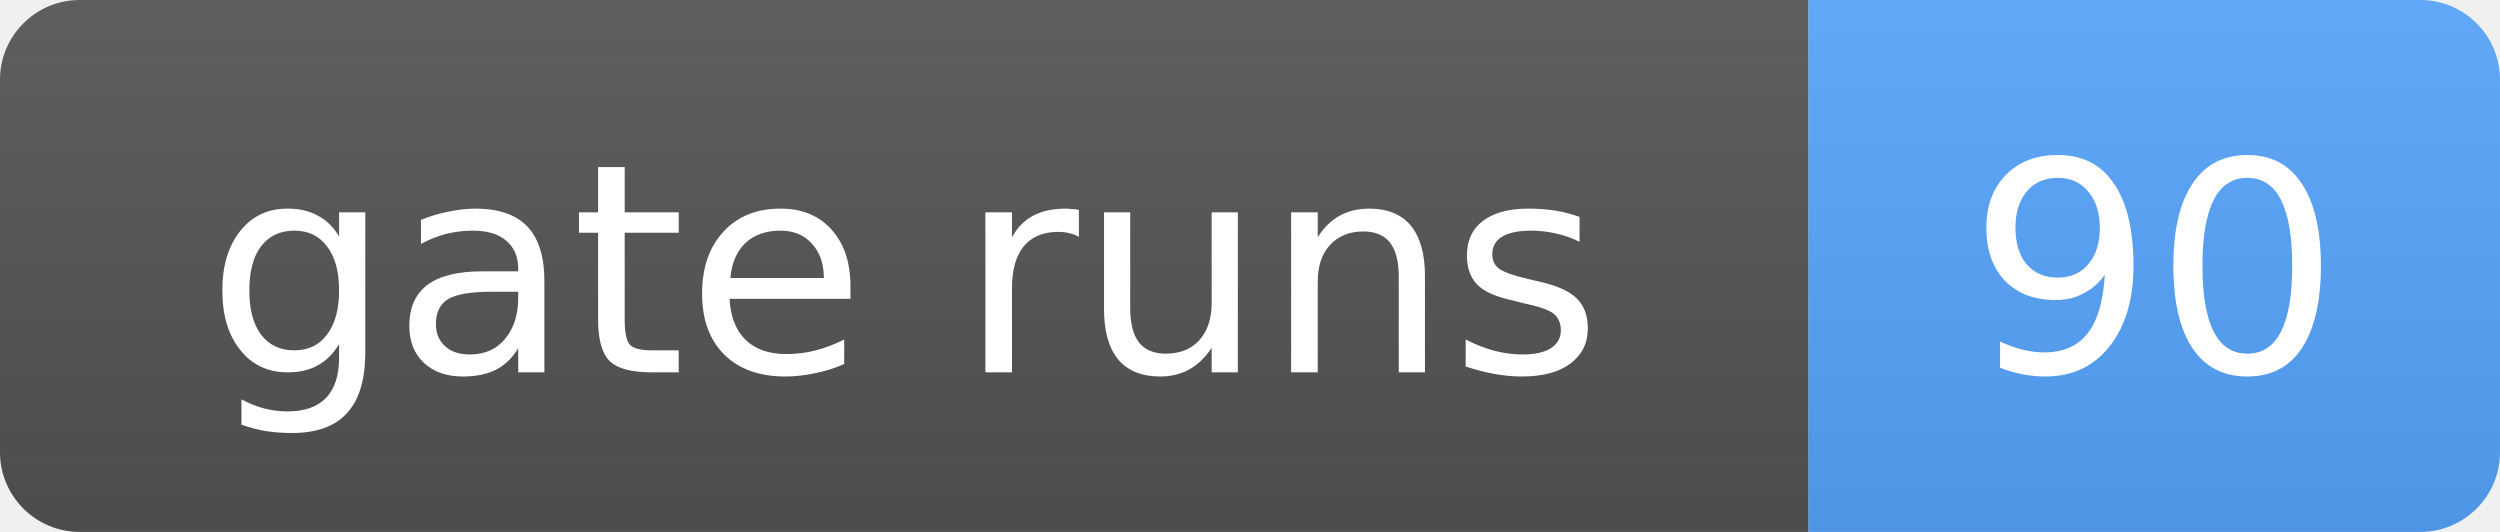
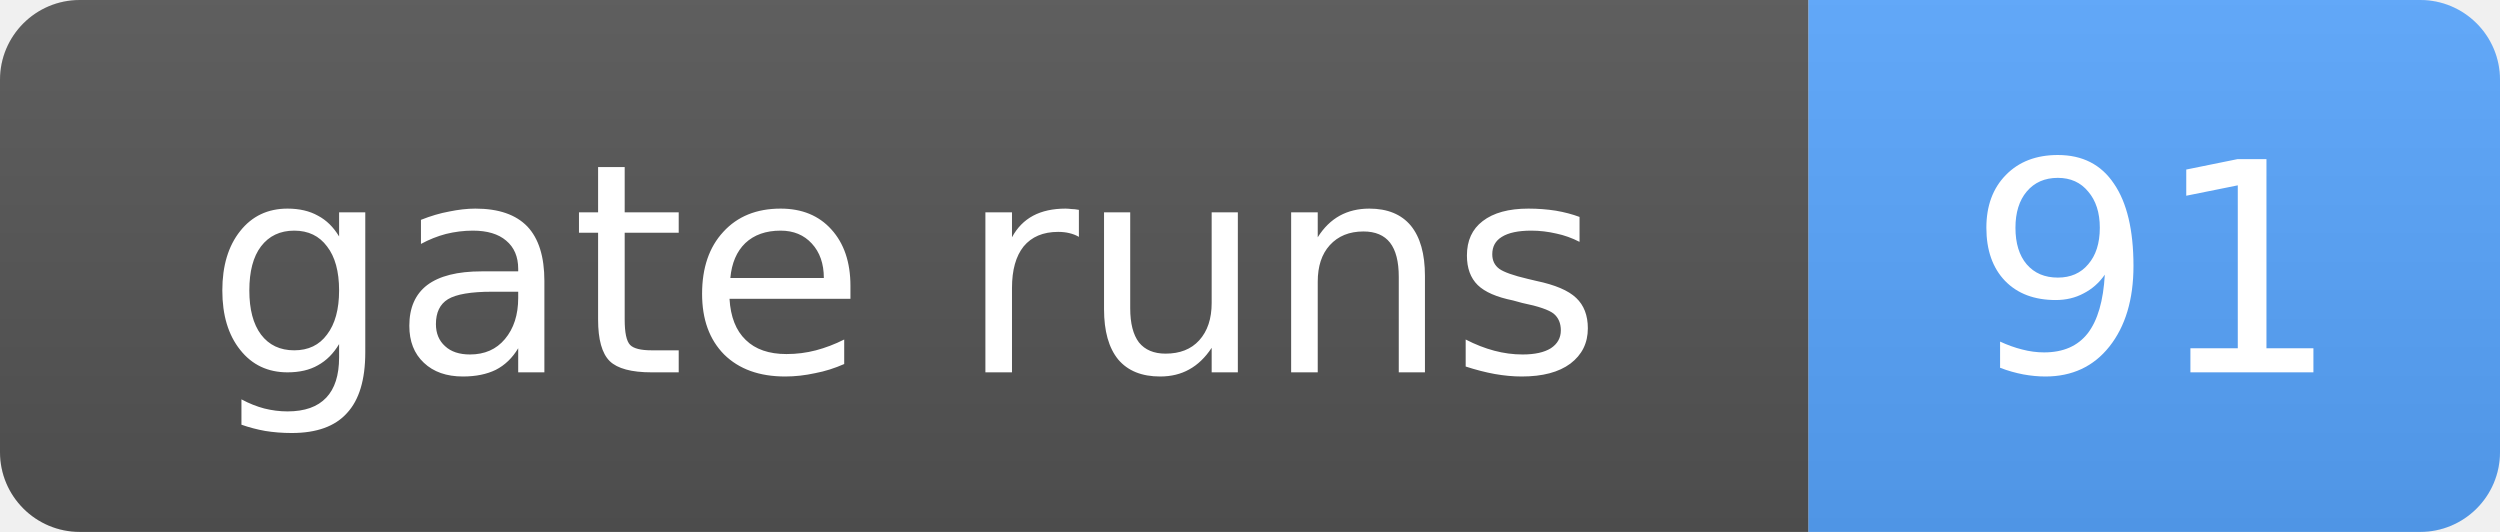
- <svg xmlns="http://www.w3.org/2000/svg" width="94" height="20" role="img" aria-label="gate runs: 90">
+ <svg xmlns="http://www.w3.org/2000/svg" width="94" height="20" role="img" aria-label="gate runs: 91">
  <linearGradient id="s" x2="0" y2="100%">
    <stop offset="0" stop-color="#bbb" stop-opacity=".1" />
    <stop offset="1" stop-opacity=".1" />
  </linearGradient>
  <clipPath id="r">
    <rect width="94" height="20" rx="3" fill="#fff" />
  </clipPath>
  <g clip-path="url(#r)">
    <rect width="68" height="20" fill="#555" />
    <rect x="68" width="26" height="20" fill="#58a6ff" />
    <rect width="94" height="20" fill="url(#s)" />
  </g>
  <g fill="#fff" text-anchor="middle" font-family="Verdana,Geneva,DejaVu Sans,sans-serif" font-size="11">
    <text x="34.0" y="14">gate runs</text>
-     <text x="81.0" y="14">90</text>
+     <text x="81.0" y="14">91</text>
  </g>
</svg>
